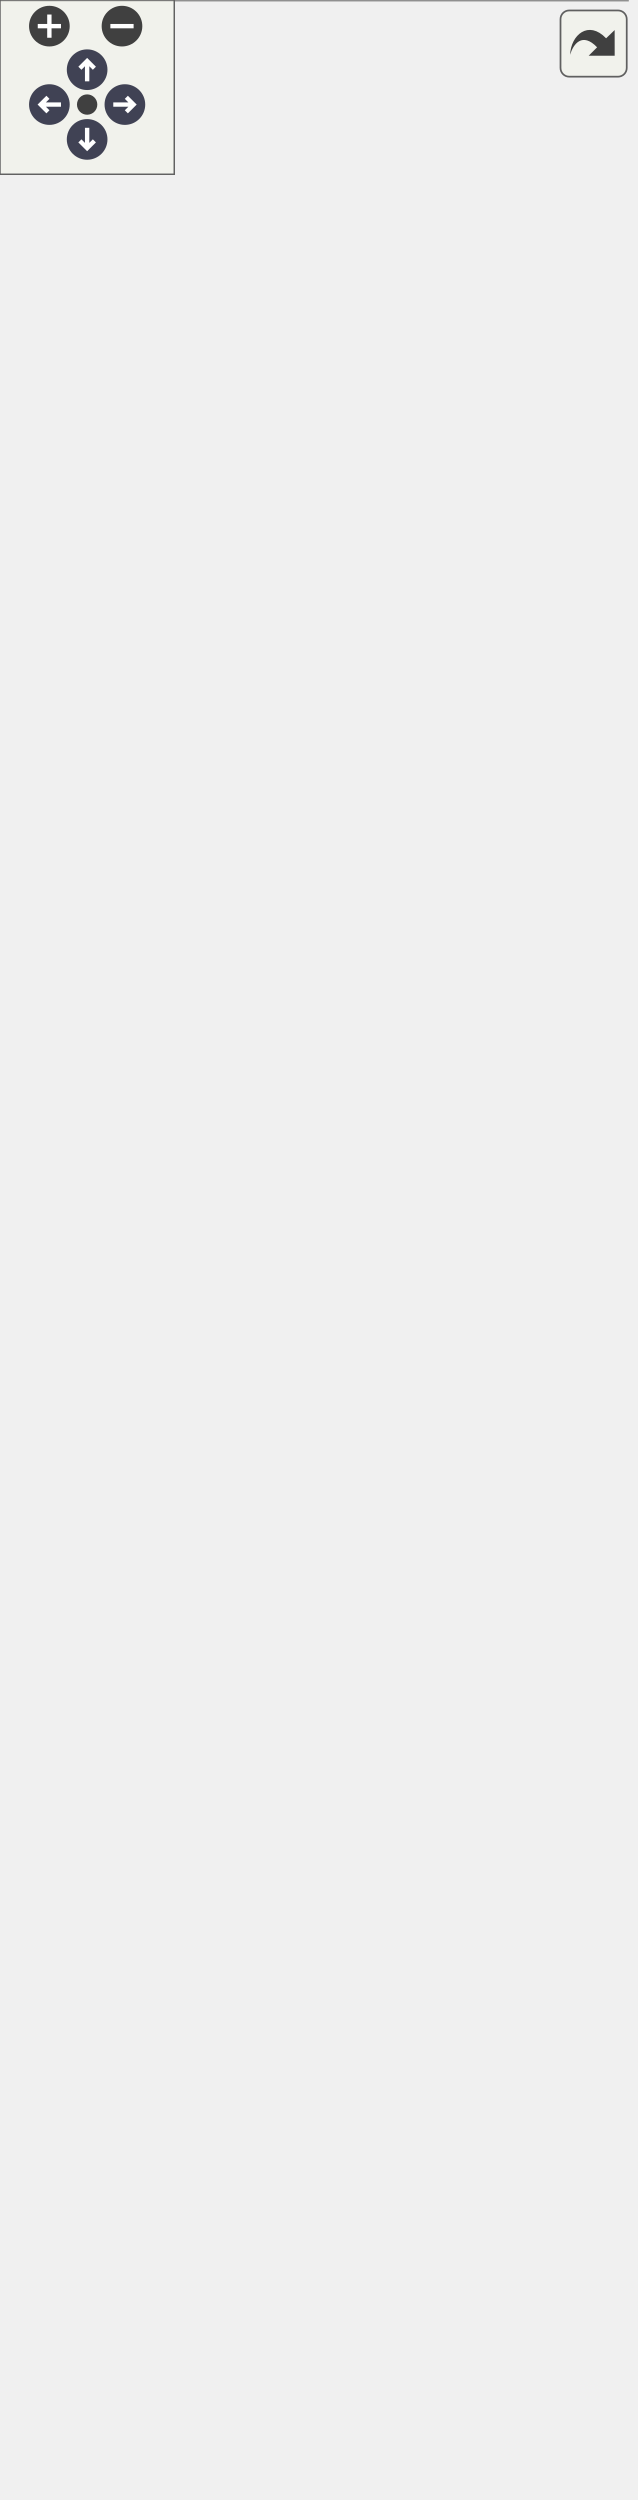
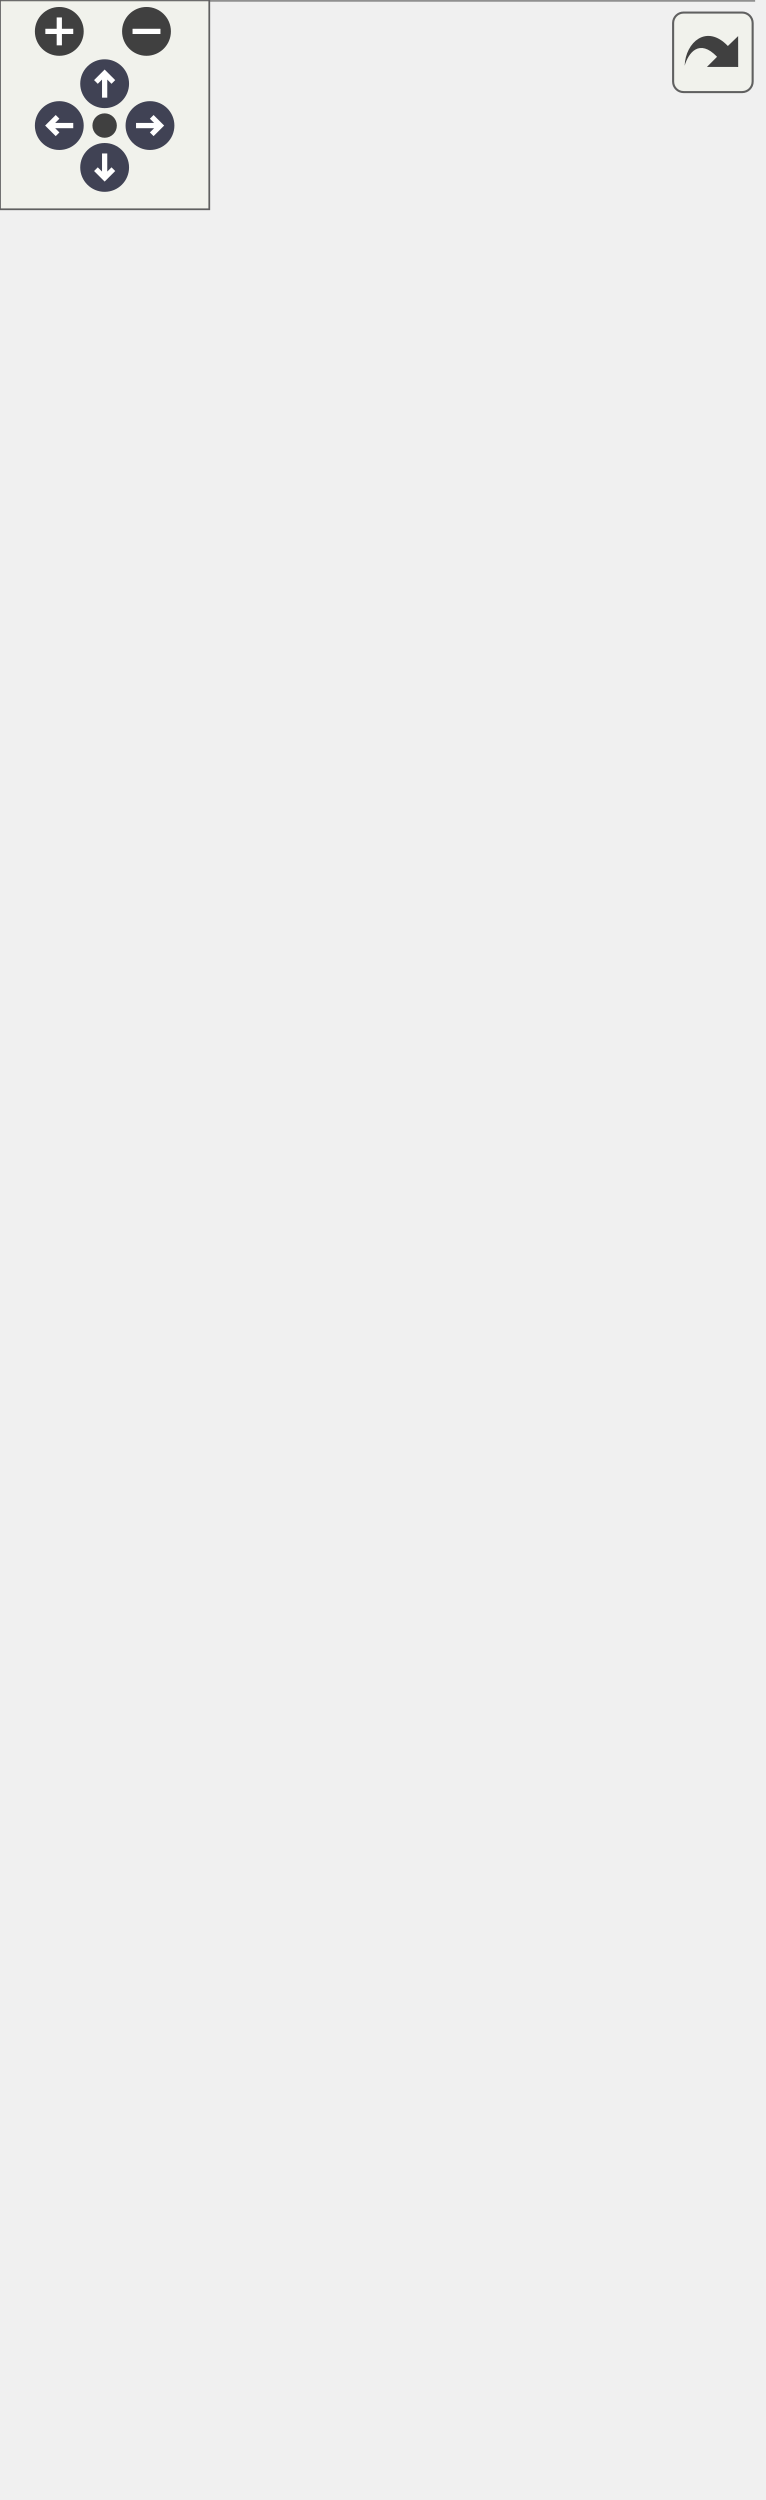
<svg xmlns="http://www.w3.org/2000/svg" xmlns:xlink="http://www.w3.org/1999/xlink" id="main" version="1.1" xml:space="preserve">
  <style type="text/css">
.node, .edge {opacity: 0.7;}
.node.selected, .edge.selected {opacity: 1;}
.edge:hover path { stroke: red; }
.edge:hover polygon { stroke: red; fill: red; }
</style>
  <defs>
    <circle id="rim" cx="0" cy="0" r="7" />
    <circle id="rim2" cx="0" cy="0" r="3.5" />
    <g id="zoomPlus">
      <use xlink:href="#rim" fill="#404040">
        <set attributeName="fill" to="#808080" begin="zoomplus.mouseover" end="zoomplus.mouseout" />
      </use>
      <path d="M-4,0h8M0,-4v8" fill="none" stroke="white" stroke-width="1.5" pointer-events="none" />
    </g>
    <g id="zoomMin">
      <use xlink:href="#rim" fill="#404040">
        <set attributeName="fill" to="#808080" begin="zoomminus.mouseover" end="zoomminus.mouseout" />
      </use>
      <path d="M-4,0h8" fill="none" stroke="white" stroke-width="1.5" pointer-events="none" />
    </g>
    <g id="arrowUp" transform="translate(30 24)">
      <use xlink:href="#rim" />
      <path pointer-events="none" fill="none" stroke="white" stroke-width="1.5" d="M0,-3.0v7 M-2.5,-0.5L0,-3.0L2.5,-0.5" />
    </g>
    <g id="arrowRight" transform="rotate(90) translate(36 -43)">
      <use xlink:href="#rim" />
      <path pointer-events="none" fill="none" stroke="white" stroke-width="1.5" d="M0,-3.0v7 M-2.5,-0.5L0,-3.0L2.5,-0.5" />
    </g>
    <g id="arrowDown" transform="rotate(180) translate(-30 -48)">
      <use xlink:href="#rim" />
      <path pointer-events="none" fill="none" stroke="white" stroke-width="1.5" d="M0,-3.0v7 M-2.5,-0.5L0,-3.0L2.5,-0.5" />
    </g>
    <g id="arrowLeft" transform="rotate(270) translate(-36 17)">
      <use xlink:href="#rim" />
      <path pointer-events="none" fill="none" stroke="white" stroke-width="1.5" d="M0,-3.0v7 M-2.5,-0.5L0,-3.0L2.5,-0.5" />
    </g>
    <g id="resetDef">
      <use xlink:href="#rim2" fill="#404040">
        <set attributeName="fill" to="#808080" begin="reset.mouseover" end="reset.mouseout" />
      </use>
    </g>
  </defs>
  <svg id="graph" class="graph">
    <g id="viewport">
      <g id="Node000001" class="node">
        <g id="a_Node000001">
          <a xlink:title=" ">
-             <polygon fill="#999999" stroke="none" points="216,-608 0,-608 0,0 216,0 216,-608" />
-             <text text-anchor="start" x="22.88" y="-594.5" font-family="Helvetica,sans-Serif" font-size="10.00">fr.softsf.sudokufx.common.util.sudoku.</text>
-             <text text-anchor="start" x="61.88" y="-582.5" font-family="Helvetica,sans-Serif" font-size="10.00">GridViewModelUTest</text>
-             <text text-anchor="start" x="5.5" y="-566.5" font-family="Helvetica,sans-Serif" font-size="10.00">-</text>
-             <text text-anchor="start" x="14" y="-566.5" font-family="Helvetica,sans-Serif" font-size="10.00">GridViewModel viewModel</text>
-             <text text-anchor="start" x="4" y="-550.5" font-family="Helvetica,sans-Serif" font-size="10.00">~</text>
-             <text text-anchor="start" x="14" y="-550.5" font-family="Helvetica,sans-Serif" font-size="10.00">void givenExistingId</text>
-             <text text-anchor="start" x="14" y="-538.5" font-family="Helvetica,sans-Serif" font-size="10.00">_whenGetCellViewModelById</text>
-             <text text-anchor="start" x="14" y="-526.5" font-family="Helvetica,sans-Serif" font-size="10.00">_thenCellIsReturned()</text>
-             <text text-anchor="start" x="4" y="-510.5" font-family="Helvetica,sans-Serif" font-size="10.00">~</text>
-             <text text-anchor="start" x="14" y="-510.5" font-family="Helvetica,sans-Serif" font-size="10.00">void givenFilledGrid</text>
-             <text text-anchor="start" x="14" y="-498.5" font-family="Helvetica,sans-Serif" font-size="10.00">_whenClearGrid_thenAllCells</text>
-             <text text-anchor="start" x="14" y="-486.5" font-family="Helvetica,sans-Serif" font-size="10.00">AreEmpty()</text>
-             <text text-anchor="start" x="4" y="-470.5" font-family="Helvetica,sans-Serif" font-size="10.00">~</text>
-             <text text-anchor="start" x="14" y="-470.5" font-family="Helvetica,sans-Serif" font-size="10.00">void givenGridCellViewModel</text>
-             <text text-anchor="start" x="14" y="-458.5" font-family="Helvetica,sans-Serif" font-size="10.00">_whenAccessorsCalled_thenReturn</text>
-             <text text-anchor="start" x="14" y="-446.5" font-family="Helvetica,sans-Serif" font-size="10.00">ExpectedValues()</text>
-             <text text-anchor="start" x="4" y="-430.5" font-family="Helvetica,sans-Serif" font-size="10.00">~</text>
-             <text text-anchor="start" x="14" y="-430.5" font-family="Helvetica,sans-Serif" font-size="10.00">void givenListWithNullElement</text>
-             <text text-anchor="start" x="14" y="-418.5" font-family="Helvetica,sans-Serif" font-size="10.00">_whenSetValues_thenIllegalArgument</text>
-             <text text-anchor="start" x="14" y="-406.5" font-family="Helvetica,sans-Serif" font-size="10.00">ExceptionIsThrown()</text>
-             <text text-anchor="start" x="4" y="-390.5" font-family="Helvetica,sans-Serif" font-size="10.00">~</text>
-             <text text-anchor="start" x="14" y="-390.5" font-family="Helvetica,sans-Serif" font-size="10.00">void givenNonExistingId</text>
-             <text text-anchor="start" x="14" y="-378.5" font-family="Helvetica,sans-Serif" font-size="10.00">_whenGetCellViewModelById</text>
-             <text text-anchor="start" x="14" y="-366.5" font-family="Helvetica,sans-Serif" font-size="10.00">_thenEmptyOptionalIsReturned()</text>
-             <text text-anchor="start" x="4" y="-350.5" font-family="Helvetica,sans-Serif" font-size="10.00">~</text>
-             <text text-anchor="start" x="14" y="-350.5" font-family="Helvetica,sans-Serif" font-size="10.00">void givenNullLevel</text>
-             <text text-anchor="start" x="14" y="-338.5" font-family="Helvetica,sans-Serif" font-size="10.00">_whenSetCurrentGridWithLevel</text>
-             <text text-anchor="start" x="14" y="-326.5" font-family="Helvetica,sans-Serif" font-size="10.00">_thenIllegalArgumentExceptionIsThrown()</text>
-             <text text-anchor="start" x="4" y="-310.5" font-family="Helvetica,sans-Serif" font-size="10.00">~</text>
-             <text text-anchor="start" x="14" y="-310.5" font-family="Helvetica,sans-Serif" font-size="10.00">void givenNullValues</text>
-             <text text-anchor="start" x="14" y="-298.5" font-family="Helvetica,sans-Serif" font-size="10.00">_whenSetValues_thenIllegalArgument</text>
-             <text text-anchor="start" x="14" y="-286.5" font-family="Helvetica,sans-Serif" font-size="10.00">ExceptionIsThrown()</text>
-             <text text-anchor="start" x="4" y="-270.5" font-family="Helvetica,sans-Serif" font-size="10.00">~</text>
-             <text text-anchor="start" x="14" y="-270.5" font-family="Helvetica,sans-Serif" font-size="10.00">void givenPlayerStateHolder</text>
-             <text text-anchor="start" x="14" y="-258.5" font-family="Helvetica,sans-Serif" font-size="10.00">_whenInitGridViewModel_thenView</text>
-             <text text-anchor="start" x="14" y="-246.5" font-family="Helvetica,sans-Serif" font-size="10.00">ModelInitialized()</text>
-             <text text-anchor="start" x="4" y="-230.5" font-family="Helvetica,sans-Serif" font-size="10.00">~</text>
-             <text text-anchor="start" x="14" y="-230.5" font-family="Helvetica,sans-Serif" font-size="10.00">void givenPlayerWithCompleted</text>
-             <text text-anchor="start" x="14" y="-218.5" font-family="Helvetica,sans-Serif" font-size="10.00">Grid_whenGridIsComplete_thenToast</text>
-             <text text-anchor="start" x="14" y="-206.5" font-family="Helvetica,sans-Serif" font-size="10.00">Triggered()</text>
-             <text text-anchor="start" x="4" y="-190.5" font-family="Helvetica,sans-Serif" font-size="10.00">~</text>
-             <text text-anchor="start" x="14" y="-190.5" font-family="Helvetica,sans-Serif" font-size="10.00">void givenPlayerWithDefault</text>
-             <text text-anchor="start" x="14" y="-178.5" font-family="Helvetica,sans-Serif" font-size="10.00">Grid_whenGetCurrentGridFromModel</text>
-             <text text-anchor="start" x="14" y="-166.5" font-family="Helvetica,sans-Serif" font-size="10.00">_thenValuesLoadedAndCurrentGridReturned()</text>
-             <text text-anchor="start" x="4" y="-150.5" font-family="Helvetica,sans-Serif" font-size="10.00">~</text>
-             <text text-anchor="start" x="14" y="-150.5" font-family="Helvetica,sans-Serif" font-size="10.00">void givenValidLevel</text>
-             <text text-anchor="start" x="14" y="-138.5" font-family="Helvetica,sans-Serif" font-size="10.00">_whenSetCurrentGridWithLevel</text>
-             <text text-anchor="start" x="14" y="-126.5" font-family="Helvetica,sans-Serif" font-size="10.00">_thenGridIsUpdatedAndPlayerService</text>
-             <text text-anchor="start" x="14" y="-114.5" font-family="Helvetica,sans-Serif" font-size="10.00">Called()</text>
-             <text text-anchor="start" x="4" y="-98.5" font-family="Helvetica,sans-Serif" font-size="10.00">~</text>
-             <text text-anchor="start" x="14" y="-98.5" font-family="Helvetica,sans-Serif" font-size="10.00">void givenValidValues</text>
-             <text text-anchor="start" x="14" y="-86.5" font-family="Helvetica,sans-Serif" font-size="10.00">_whenSetValues_thenAllCells</text>
-             <text text-anchor="start" x="14" y="-74.5" font-family="Helvetica,sans-Serif" font-size="10.00">ContainCorrectValues()</text>
-             <text text-anchor="start" x="4" y="-58.5" font-family="Helvetica,sans-Serif" font-size="10.00">~</text>
-             <text text-anchor="start" x="14" y="-58.5" font-family="Helvetica,sans-Serif" font-size="10.00">void givenViewModelInitialized</text>
-             <text text-anchor="start" x="14" y="-46.5" font-family="Helvetica,sans-Serif" font-size="10.00">_whenInit_then81CellsAreCreated()</text>
-             <text text-anchor="start" x="4" y="-30.5" font-family="Helvetica,sans-Serif" font-size="10.00">~</text>
-             <text text-anchor="start" x="14" y="-30.5" font-family="Helvetica,sans-Serif" font-size="10.00">void givenWrongSizeList</text>
-             <text text-anchor="start" x="14" y="-18.5" font-family="Helvetica,sans-Serif" font-size="10.00">_whenSetValues_thenIllegalArgument</text>
-             <text text-anchor="start" x="14" y="-6.5" font-family="Helvetica,sans-Serif" font-size="10.00">ExceptionIsThrown()</text>
-             <polygon fill="#666666" stroke="#666666" points="0,-578 0,-578 216,-578 216,-578 0,-578" />
-             <polygon fill="#666666" stroke="#666666" points="0,-562 0,-562 12,-562 12,-562 0,-562" />
-             <polygon fill="#666666" stroke="#666666" points="12,-562 12,-562 216,-562 216,-562 12,-562" />
-             <polygon fill="none" stroke="#666666" points="0,0 0,-608 216,-608 216,0 0,0" />
+             <polygon fill="#999999" stroke="none" points="216,-464 0,-464 0,0 216,0 216,-464" />
+             <text text-anchor="start" x="22.88" y="-450.5" font-family="Helvetica,sans-Serif" font-size="10.00">fr.softsf.sudokufx.common.util.sudoku.</text>
+             <text text-anchor="start" x="61.88" y="-438.5" font-family="Helvetica,sans-Serif" font-size="10.00">GridViewModelUTest</text>
+             <text text-anchor="start" x="5.5" y="-422.5" font-family="Helvetica,sans-Serif" font-size="10.00">-</text>
+             <text text-anchor="start" x="14" y="-422.5" font-family="Helvetica,sans-Serif" font-size="10.00">GridViewModel viewModel</text>
+             <text text-anchor="start" x="4" y="-406.5" font-family="Helvetica,sans-Serif" font-size="10.00">~</text>
+             <text text-anchor="start" x="14" y="-406.5" font-family="Helvetica,sans-Serif" font-size="10.00">void givenExistingId</text>
+             <text text-anchor="start" x="14" y="-394.5" font-family="Helvetica,sans-Serif" font-size="10.00">_whenGetCellViewModelById</text>
+             <text text-anchor="start" x="14" y="-382.5" font-family="Helvetica,sans-Serif" font-size="10.00">_thenCellIsReturned()</text>
+             <text text-anchor="start" x="4" y="-366.5" font-family="Helvetica,sans-Serif" font-size="10.00">~</text>
+             <text text-anchor="start" x="14" y="-366.5" font-family="Helvetica,sans-Serif" font-size="10.00">void givenFilledGrid</text>
+             <text text-anchor="start" x="14" y="-354.5" font-family="Helvetica,sans-Serif" font-size="10.00">_whenClearGrid_thenAllCells</text>
+             <text text-anchor="start" x="14" y="-342.5" font-family="Helvetica,sans-Serif" font-size="10.00">AreEmpty()</text>
+             <text text-anchor="start" x="4" y="-326.5" font-family="Helvetica,sans-Serif" font-size="10.00">~</text>
+             <text text-anchor="start" x="14" y="-326.5" font-family="Helvetica,sans-Serif" font-size="10.00">void givenGridCellViewModel</text>
+             <text text-anchor="start" x="14" y="-314.5" font-family="Helvetica,sans-Serif" font-size="10.00">_whenAccessorsCalled_thenReturn</text>
+             <text text-anchor="start" x="14" y="-302.5" font-family="Helvetica,sans-Serif" font-size="10.00">ExpectedValues()</text>
+             <text text-anchor="start" x="4" y="-286.5" font-family="Helvetica,sans-Serif" font-size="10.00">~</text>
+             <text text-anchor="start" x="14" y="-286.5" font-family="Helvetica,sans-Serif" font-size="10.00">void givenListWithNullElement</text>
+             <text text-anchor="start" x="14" y="-274.5" font-family="Helvetica,sans-Serif" font-size="10.00">_whenSetValues_thenIllegalArgument</text>
+             <text text-anchor="start" x="14" y="-262.5" font-family="Helvetica,sans-Serif" font-size="10.00">ExceptionIsThrown()</text>
+             <text text-anchor="start" x="4" y="-246.5" font-family="Helvetica,sans-Serif" font-size="10.00">~</text>
+             <text text-anchor="start" x="14" y="-246.5" font-family="Helvetica,sans-Serif" font-size="10.00">void givenNonExistingId</text>
+             <text text-anchor="start" x="14" y="-234.5" font-family="Helvetica,sans-Serif" font-size="10.00">_whenGetCellViewModelById</text>
+             <text text-anchor="start" x="14" y="-222.5" font-family="Helvetica,sans-Serif" font-size="10.00">_thenEmptyOptionalIsReturned()</text>
+             <text text-anchor="start" x="4" y="-206.5" font-family="Helvetica,sans-Serif" font-size="10.00">~</text>
+             <text text-anchor="start" x="14" y="-206.5" font-family="Helvetica,sans-Serif" font-size="10.00">void givenNullLevel</text>
+             <text text-anchor="start" x="14" y="-194.5" font-family="Helvetica,sans-Serif" font-size="10.00">_whenSetCurrentGridWithLevel</text>
+             <text text-anchor="start" x="14" y="-182.5" font-family="Helvetica,sans-Serif" font-size="10.00">_thenNullPointerExceptionIsThrown()</text>
+             <text text-anchor="start" x="4" y="-166.5" font-family="Helvetica,sans-Serif" font-size="10.00">~</text>
+             <text text-anchor="start" x="14" y="-166.5" font-family="Helvetica,sans-Serif" font-size="10.00">void givenNullValues</text>
+             <text text-anchor="start" x="14" y="-154.5" font-family="Helvetica,sans-Serif" font-size="10.00">_whenSetValues_thenIllegalArgument</text>
+             <text text-anchor="start" x="14" y="-142.5" font-family="Helvetica,sans-Serif" font-size="10.00">ExceptionIsThrown()</text>
+             <text text-anchor="start" x="4" y="-126.5" font-family="Helvetica,sans-Serif" font-size="10.00">~</text>
+             <text text-anchor="start" x="14" y="-126.5" font-family="Helvetica,sans-Serif" font-size="10.00">void givenPlayerStateHolder</text>
+             <text text-anchor="start" x="14" y="-114.5" font-family="Helvetica,sans-Serif" font-size="10.00">_whenInitGridViewModel_thenView</text>
+             <text text-anchor="start" x="14" y="-102.5" font-family="Helvetica,sans-Serif" font-size="10.00">ModelInitialized()</text>
+             <text text-anchor="start" x="4" y="-86.5" font-family="Helvetica,sans-Serif" font-size="10.00">~</text>
+             <text text-anchor="start" x="14" y="-86.5" font-family="Helvetica,sans-Serif" font-size="10.00">void givenPlayerWithCompleted</text>
+             <text text-anchor="start" x="14" y="-74.5" font-family="Helvetica,sans-Serif" font-size="10.00">Grid_whenGridIsComplete_thenToast</text>
+             <text text-anchor="start" x="14" y="-62.5" font-family="Helvetica,sans-Serif" font-size="10.00">Triggered()</text>
+             <text text-anchor="start" x="4" y="-46.5" font-family="Helvetica,sans-Serif" font-size="10.00">~</text>
+             <text text-anchor="start" x="14" y="-46.5" font-family="Helvetica,sans-Serif" font-size="10.00">void givenPlayerWithDefault</text>
+             <text text-anchor="start" x="14" y="-34.5" font-family="Helvetica,sans-Serif" font-size="10.00">Grid_whenGetCurrentGridFromModel</text>
+             <text text-anchor="start" x="14" y="-22.5" font-family="Helvetica,sans-Serif" font-size="10.00">_thenValuesLoadedAndCurrentGridReturned()</text>
+             <text text-anchor="start" x="14" y="-6.5" font-family="Helvetica,sans-Serif" font-size="10.00">and 6 more...</text>
+             <polygon fill="#666666" stroke="#666666" points="0,-434 0,-434 216,-434 216,-434 0,-434" />
+             <polygon fill="#666666" stroke="#666666" points="0,-418 0,-418 12,-418 12,-418 0,-418" />
+             <polygon fill="#666666" stroke="#666666" points="12,-418 12,-418 216,-418 216,-418 12,-418" />
+             <polygon fill="none" stroke="#666666" points="0,0 0,-464 216,-464 216,0 0,0" />
          </a>
        </g>
      </g>
      <g id="Node000002" class="node">
        <g id="a_Node000002">
          <a xlink:href="classfr_1_1softsf_1_1sudokufx_1_1viewmodel_1_1state_1_1_abstract_player_state_test.html" target="_top" xlink:title="Abstract base test class that provides:">
-             <polygon fill="white" stroke="none" points="190.5,-800 25.5,-800 25.5,-644 190.5,-644 190.5,-800" />
-             <text text-anchor="start" x="31.12" y="-786.5" font-family="Helvetica,sans-Serif" font-size="10.00">fr.softsf.sudokufx.viewmodel.state.</text>
-             <text text-anchor="start" x="54.75" y="-774.5" font-family="Helvetica,sans-Serif" font-size="10.00">AbstractPlayerStateTest</text>
-             <text text-anchor="start" x="29.88" y="-758.5" font-family="Helvetica,sans-Serif" font-size="10.00">#</text>
-             <text text-anchor="start" x="39.5" y="-758.5" font-family="Helvetica,sans-Serif" font-size="10.00">PlayerDto defaultPlayer</text>
-             <text text-anchor="start" x="29.88" y="-742.5" font-family="Helvetica,sans-Serif" font-size="10.00">#</text>
-             <text text-anchor="start" x="39.5" y="-742.5" font-family="Helvetica,sans-Serif" font-size="10.00">PlayerService playerServiceMock</text>
-             <text text-anchor="start" x="29.88" y="-726.5" font-family="Helvetica,sans-Serif" font-size="10.00">#</text>
-             <text text-anchor="start" x="39.5" y="-726.5" font-family="Helvetica,sans-Serif" font-size="10.00">PlayerStateHolder player</text>
-             <text text-anchor="start" x="39.5" y="-714.5" font-family="Helvetica,sans-Serif" font-size="10.00">StateHolder</text>
-             <text text-anchor="start" x="31" y="-698.5" font-family="Helvetica,sans-Serif" font-size="10.00">-</text>
-             <text text-anchor="start" x="39.5" y="-698.5" font-family="Helvetica,sans-Serif" font-size="10.00">AutoCloseable mocks</text>
-             <text text-anchor="start" x="29.5" y="-682.5" font-family="Helvetica,sans-Serif" font-size="10.00">~</text>
-             <text text-anchor="start" x="39.5" y="-682.5" font-family="Helvetica,sans-Serif" font-size="10.00">void closeMocks()</text>
-             <text text-anchor="start" x="29.5" y="-666.5" font-family="Helvetica,sans-Serif" font-size="10.00">~</text>
-             <text text-anchor="start" x="39.5" y="-666.5" font-family="Helvetica,sans-Serif" font-size="10.00">void setupPlayerStateHolder()</text>
-             <text text-anchor="start" x="29.88" y="-650.5" font-family="Helvetica,sans-Serif" font-size="10.00">#</text>
-             <text text-anchor="start" x="39.5" y="-650.5" font-family="Helvetica,sans-Serif" font-size="10.00">PlayerDto createDefaultPlayer()</text>
-             <polygon fill="#666666" stroke="#666666" points="25.5,-770 25.5,-770 190.5,-770 190.5,-770 25.5,-770" />
-             <polygon fill="#666666" stroke="#666666" points="25.5,-694 25.5,-694 37.5,-694 37.5,-694 25.5,-694" />
-             <polygon fill="#666666" stroke="#666666" points="37.5,-694 37.5,-694 190.5,-694 190.5,-694 37.5,-694" />
-             <polygon fill="none" stroke="#666666" points="25.5,-644 25.5,-800 190.5,-800 190.5,-644 25.5,-644" />
+             <polygon fill="white" stroke="none" points="190.5,-656 25.5,-656 25.5,-500 190.5,-500 190.5,-656" />
+             <text text-anchor="start" x="31.12" y="-642.5" font-family="Helvetica,sans-Serif" font-size="10.00">fr.softsf.sudokufx.viewmodel.state.</text>
+             <text text-anchor="start" x="54.75" y="-630.5" font-family="Helvetica,sans-Serif" font-size="10.00">AbstractPlayerStateTest</text>
+             <text text-anchor="start" x="29.88" y="-614.5" font-family="Helvetica,sans-Serif" font-size="10.00">#</text>
+             <text text-anchor="start" x="39.5" y="-614.5" font-family="Helvetica,sans-Serif" font-size="10.00">PlayerDto defaultPlayer</text>
+             <text text-anchor="start" x="29.88" y="-598.5" font-family="Helvetica,sans-Serif" font-size="10.00">#</text>
+             <text text-anchor="start" x="39.5" y="-598.5" font-family="Helvetica,sans-Serif" font-size="10.00">PlayerService playerServiceMock</text>
+             <text text-anchor="start" x="29.88" y="-582.5" font-family="Helvetica,sans-Serif" font-size="10.00">#</text>
+             <text text-anchor="start" x="39.5" y="-582.5" font-family="Helvetica,sans-Serif" font-size="10.00">PlayerStateHolder player</text>
+             <text text-anchor="start" x="39.5" y="-570.5" font-family="Helvetica,sans-Serif" font-size="10.00">StateHolder</text>
+             <text text-anchor="start" x="31" y="-554.5" font-family="Helvetica,sans-Serif" font-size="10.00">-</text>
+             <text text-anchor="start" x="39.5" y="-554.5" font-family="Helvetica,sans-Serif" font-size="10.00">AutoCloseable mocks</text>
+             <text text-anchor="start" x="29.5" y="-538.5" font-family="Helvetica,sans-Serif" font-size="10.00">~</text>
+             <text text-anchor="start" x="39.5" y="-538.5" font-family="Helvetica,sans-Serif" font-size="10.00">void closeMocks()</text>
+             <text text-anchor="start" x="29.5" y="-522.5" font-family="Helvetica,sans-Serif" font-size="10.00">~</text>
+             <text text-anchor="start" x="39.5" y="-522.5" font-family="Helvetica,sans-Serif" font-size="10.00">void setupPlayerStateHolder()</text>
+             <text text-anchor="start" x="29.88" y="-506.5" font-family="Helvetica,sans-Serif" font-size="10.00">#</text>
+             <text text-anchor="start" x="39.5" y="-506.5" font-family="Helvetica,sans-Serif" font-size="10.00">PlayerDto createDefaultPlayer()</text>
+             <polygon fill="#666666" stroke="#666666" points="25.5,-626 25.5,-626 190.5,-626 190.5,-626 25.5,-626" />
+             <polygon fill="#666666" stroke="#666666" points="25.5,-550 25.5,-550 37.5,-550 37.5,-550 25.5,-550" />
+             <polygon fill="#666666" stroke="#666666" points="37.5,-550 37.5,-550 190.5,-550 190.5,-550 37.5,-550" />
+             <polygon fill="none" stroke="#666666" points="25.5,-500 25.5,-656 190.5,-656 190.5,-500 25.5,-500" />
          </a>
        </g>
      </g>
      <g id="edge1_Node000001_Node000002" class="edge">
        <g id="a_edge1_Node000001_Node000002">
          <a xlink:title=" ">
-             <path fill="none" stroke="#63b8ff" d="M108,-632.73C108,-624.71 108,-616.33 108,-607.67" />
-             <polygon fill="none" stroke="#63b8ff" points="104.5,-632.7 108,-642.7 111.5,-632.7 104.5,-632.7" />
+             <path fill="none" stroke="#63b8ff" d="M108,-488.77C108,-480.78 108,-472.48 108,-463.96" />
+             <polygon fill="none" stroke="#63b8ff" points="104.5,-488.71 108,-498.71 111.5,-488.71 104.5,-488.71" />
          </a>
        </g>
      </g>
    </g>
  </svg>
  <g id="navigator" transform="translate(0 0)" fill="#404254">
    <rect fill="#f2f5e9" fill-opacity="0.5" stroke="#606060" stroke-width=".5" x="0" y="0" width="60" height="60" />
    <use id="zoomplus" xlink:href="#zoomPlus" x="17" y="9" />
    <use id="zoomminus" xlink:href="#zoomMin" x="42" y="9" />
    <use id="reset" xlink:href="#resetDef" x="30" y="36" />
    <use id="arrowup" xlink:href="#arrowUp" x="0" y="0" />
    <use id="arrowright" xlink:href="#arrowRight" x="0" y="0" />
    <use id="arrowdown" xlink:href="#arrowDown" x="0" y="0" />
    <use id="arrowleft" xlink:href="#arrowLeft" x="0" y="0" />
  </g>
  <svg viewBox="0 0 15 15" width="100%" height="30px" preserveAspectRatio="xMaxYMin meet">
    <g id="arrow_out" transform="scale(0.3 0.3)">
      <a xlink:href="classfr_1_1softsf_1_1sudokufx_1_1common_1_1util_1_1sudoku_1_1_grid_view_model_u_test__inherit__graph_org.svg" target="_base">
        <rect id="button" ry="5" rx="5" y="6" x="6" height="38" width="38" fill="#f2f5e9" fill-opacity="0.5" stroke="#606060" stroke-width="1.0" />
        <path id="arrow" d="M 11.5,31.437 C 11.94,20.098 22.043,11.323 32.159,21.979 L 37.069,17.246 C 37.069,17.246 37.088,32 37.088,32 L 22.16,31.978 C 22.16,31.978 26.998,27.14 26.998,27.14 C 18.529,18.264 13.292,25.23 11.5,31.437 z" style="fill:#404040;" />
      </a>
    </g>
  </svg>
  <style type="text/css">

[data-mouse-over-selected='false'] { opacity: 0.7; }
[data-mouse-over-selected='true']  { opacity: 1.0; }

</style>
</svg>
